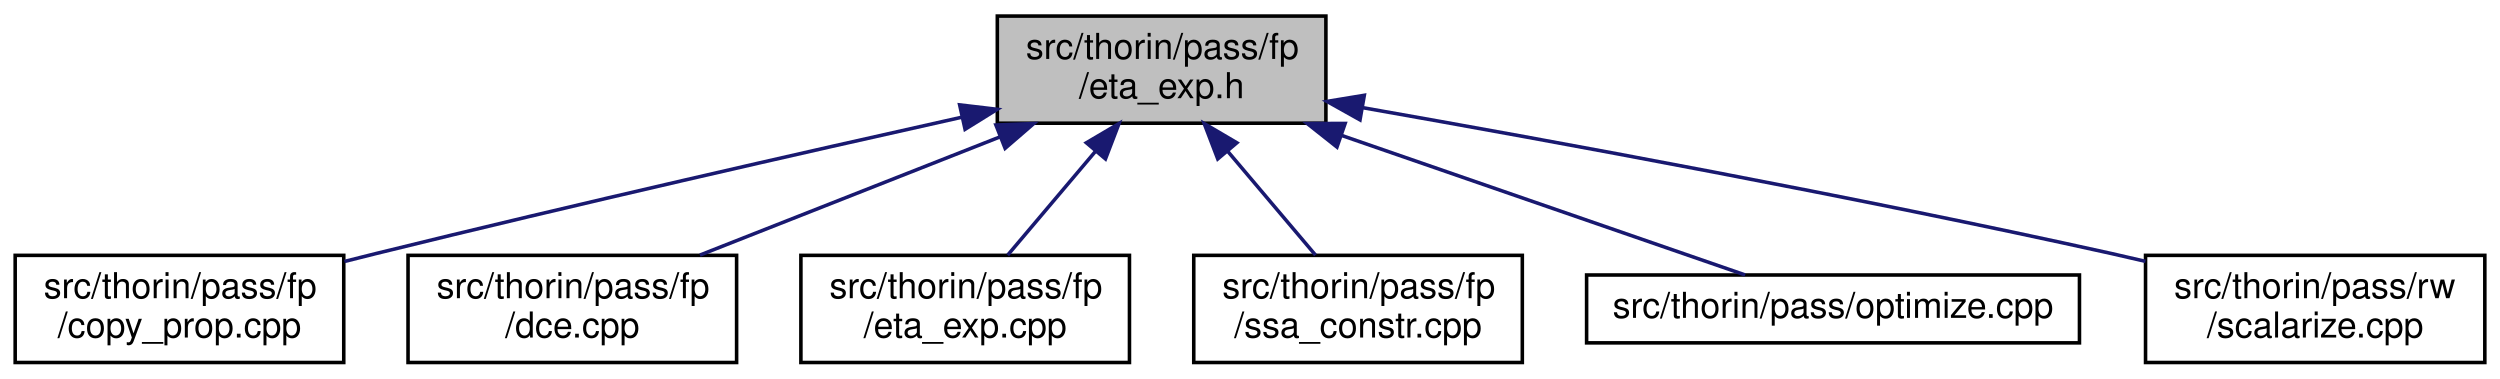
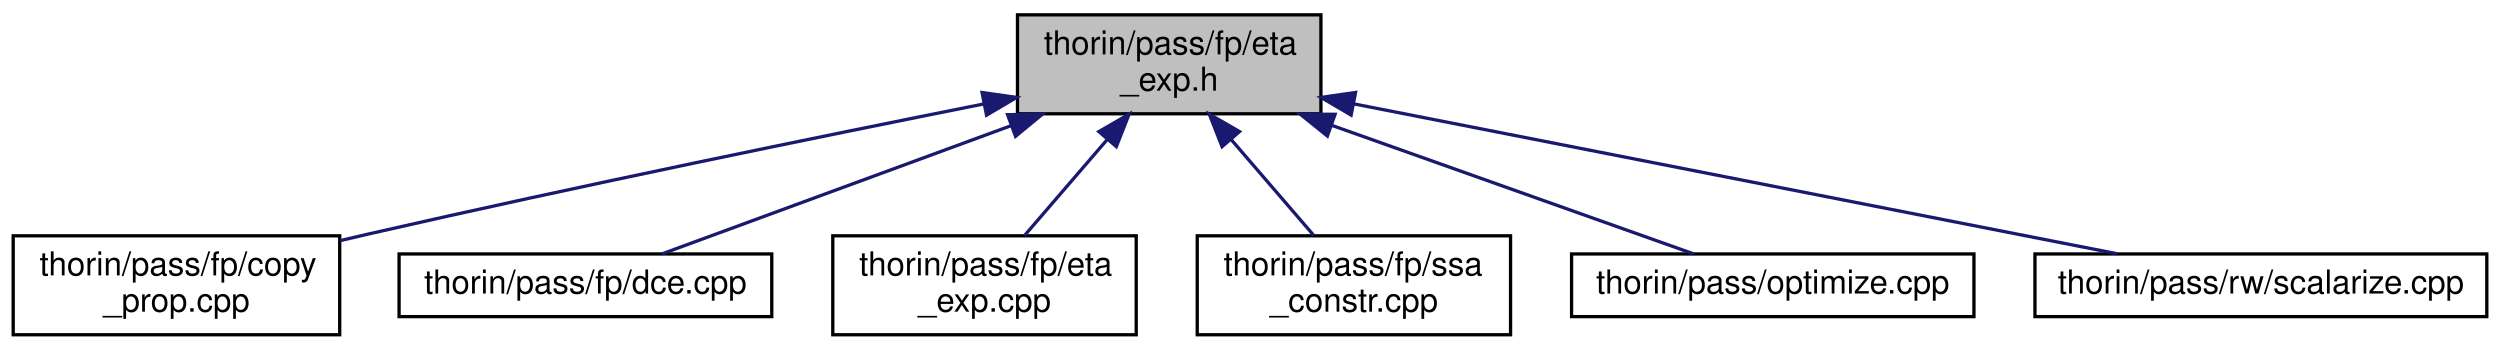
- <svg xmlns="http://www.w3.org/2000/svg" xmlns:xlink="http://www.w3.org/1999/xlink" width="700pt" height="106pt" viewBox="0.00 0.00 699.50 106.00">
+ <svg xmlns="http://www.w3.org/2000/svg" xmlns:xlink="http://www.w3.org/1999/xlink" width="758pt" height="106pt" viewBox="0.00 0.00 758.00 106.00">
  <g id="graph0" class="graph" transform="scale(1 1) rotate(0) translate(4 102)">
    <g id="node1" class="node">
      <g id="a_node1">
        <a xlink:title=" ">
-           <polygon fill="#bfbfbf" stroke="black" points="275,-67.5 275,-97.5 367,-97.5 367,-67.5 275,-67.5" />
-           <text text-anchor="start" x="283" y="-85.5" font-family="Helvetica,sans-Serif" font-size="10.00">src/thorin/pass/fp</text>
-           <text text-anchor="middle" x="321" y="-74.5" font-family="Helvetica,sans-Serif" font-size="10.00">/eta_exp.h</text>
+           <polygon fill="#bfbfbf" stroke="black" points="304.5,-67.5 304.5,-97.5 396.5,-97.5 396.5,-67.5 304.5,-67.5" />
+           <text text-anchor="start" x="312.5" y="-85.5" font-family="Helvetica,sans-Serif" font-size="10.00">thorin/pass/fp/eta</text>
+           <text text-anchor="middle" x="350.5" y="-74.5" font-family="Helvetica,sans-Serif" font-size="10.00">_exp.h</text>
        </a>
      </g>
    </g>
    <g id="node2" class="node">
      <g id="a_node2">
        <a xlink:href="copy__prop_8cpp.html" target="_top" xlink:title=" ">
-           <polygon fill="none" stroke="black" points="0,-0.5 0,-30.5 92,-30.5 92,-0.5 0,-0.5" />
-           <text text-anchor="start" x="8" y="-18.5" font-family="Helvetica,sans-Serif" font-size="10.00">src/thorin/pass/fp</text>
-           <text text-anchor="middle" x="46" y="-7.5" font-family="Helvetica,sans-Serif" font-size="10.00">/copy_prop.cpp</text>
+           <polygon fill="none" stroke="black" points="0,-0.5 0,-30.5 99,-30.5 99,-0.5 0,-0.5" />
+           <text text-anchor="start" x="8" y="-18.5" font-family="Helvetica,sans-Serif" font-size="10.00">thorin/pass/fp/copy</text>
+           <text text-anchor="middle" x="49.5" y="-7.5" font-family="Helvetica,sans-Serif" font-size="10.00">_prop.cpp</text>
        </a>
      </g>
    </g>
    <g id="edge1" class="edge">
-       <path fill="none" stroke="midnightblue" d="M264.93,-69.15C220.4,-59.22 156.6,-44.71 101,-31 98.12,-30.29 95.17,-29.55 92.19,-28.79" />
-       <polygon fill="midnightblue" stroke="midnightblue" points="264.45,-72.63 274.97,-71.39 265.97,-65.8 264.45,-72.63" />
+       <path fill="none" stroke="midnightblue" d="M294.41,-70.51C245.07,-60.68 171.36,-45.61 107.5,-31 104.77,-30.37 101.97,-29.72 99.14,-29.05" />
+       <polygon fill="midnightblue" stroke="midnightblue" points="293.76,-73.95 304.25,-72.46 295.12,-67.08 293.76,-73.95" />
    </g>
    <g id="node3" class="node">
      <g id="a_node3">
        <a xlink:href="dce_8cpp.html" target="_top" xlink:title=" ">
-           <polygon fill="none" stroke="black" points="110,-0.5 110,-30.5 202,-30.5 202,-0.5 110,-0.5" />
-           <text text-anchor="start" x="118" y="-18.5" font-family="Helvetica,sans-Serif" font-size="10.00">src/thorin/pass/fp</text>
-           <text text-anchor="middle" x="156" y="-7.5" font-family="Helvetica,sans-Serif" font-size="10.00">/dce.cpp</text>
+           <polygon fill="none" stroke="black" points="117,-6 117,-25 230,-25 230,-6 117,-6" />
+           <text text-anchor="middle" x="173.5" y="-13" font-family="Helvetica,sans-Serif" font-size="10.00">thorin/pass/fp/dce.cpp</text>
        </a>
      </g>
    </g>
    <g id="edge2" class="edge">
-       <path fill="none" stroke="midnightblue" d="M275.77,-63.68C249.31,-53.26 216.37,-40.28 191.73,-30.58" />
-       <polygon fill="midnightblue" stroke="midnightblue" points="274.61,-66.99 285.2,-67.4 277.18,-60.47 274.61,-66.99" />
+       <path fill="none" stroke="midnightblue" d="M302.7,-63.95C268.32,-51.32 223.47,-34.85 196.67,-25.01" />
+       <polygon fill="midnightblue" stroke="midnightblue" points="301.5,-67.23 312.09,-67.4 303.91,-60.66 301.5,-67.23" />
    </g>
    <g id="node4" class="node">
      <g id="a_node4">
        <a xlink:href="eta__exp_8cpp.html" target="_top" xlink:title=" ">
-           <polygon fill="none" stroke="black" points="220,-0.5 220,-30.5 312,-30.5 312,-0.5 220,-0.5" />
-           <text text-anchor="start" x="228" y="-18.5" font-family="Helvetica,sans-Serif" font-size="10.00">src/thorin/pass/fp</text>
-           <text text-anchor="middle" x="266" y="-7.5" font-family="Helvetica,sans-Serif" font-size="10.00">/eta_exp.cpp</text>
+           <polygon fill="none" stroke="black" points="248.5,-0.5 248.5,-30.5 340.5,-30.5 340.5,-0.5 248.5,-0.5" />
+           <text text-anchor="start" x="256.5" y="-18.5" font-family="Helvetica,sans-Serif" font-size="10.00">thorin/pass/fp/eta</text>
+           <text text-anchor="middle" x="294.5" y="-7.5" font-family="Helvetica,sans-Serif" font-size="10.00">_exp.cpp</text>
        </a>
      </g>
    </g>
    <g id="edge3" class="edge">
-       <path fill="none" stroke="midnightblue" d="M302.58,-59.74C294.45,-50.12 285.11,-39.09 277.91,-30.58" />
-       <polygon fill="midnightblue" stroke="midnightblue" points="299.93,-62.02 309.07,-67.4 305.28,-57.5 299.93,-62.02" />
+       <path fill="none" stroke="midnightblue" d="M331.75,-59.74C323.46,-50.12 313.96,-39.09 306.63,-30.58" />
+       <polygon fill="midnightblue" stroke="midnightblue" points="329.17,-62.1 338.35,-67.4 334.47,-57.54 329.17,-62.1" />
    </g>
    <g id="node5" class="node">
      <g id="a_node5">
        <a xlink:href="ssa__constr_8cpp.html" target="_top" xlink:title=" ">
-           <polygon fill="none" stroke="black" points="330,-0.5 330,-30.5 422,-30.5 422,-0.5 330,-0.5" />
-           <text text-anchor="start" x="338" y="-18.5" font-family="Helvetica,sans-Serif" font-size="10.00">src/thorin/pass/fp</text>
-           <text text-anchor="middle" x="376" y="-7.5" font-family="Helvetica,sans-Serif" font-size="10.00">/ssa_constr.cpp</text>
+           <polygon fill="none" stroke="black" points="359,-0.5 359,-30.5 454,-30.5 454,-0.5 359,-0.5" />
+           <text text-anchor="start" x="367" y="-18.5" font-family="Helvetica,sans-Serif" font-size="10.00">thorin/pass/fp/ssa</text>
+           <text text-anchor="middle" x="406.5" y="-7.5" font-family="Helvetica,sans-Serif" font-size="10.00">_constr.cpp</text>
        </a>
      </g>
    </g>
    <g id="edge4" class="edge">
-       <path fill="none" stroke="midnightblue" d="M339.42,-59.74C347.55,-50.12 356.89,-39.09 364.09,-30.58" />
-       <polygon fill="midnightblue" stroke="midnightblue" points="336.72,-57.5 332.93,-67.4 342.07,-62.02 336.72,-57.5" />
+       <path fill="none" stroke="midnightblue" d="M369.25,-59.74C377.54,-50.12 387.04,-39.09 394.37,-30.58" />
+       <polygon fill="midnightblue" stroke="midnightblue" points="366.53,-57.54 362.65,-67.4 371.83,-62.1 366.53,-57.54" />
    </g>
    <g id="node6" class="node">
      <g id="a_node6">
        <a xlink:href="optimize_8cpp.html" target="_top" xlink:title=" ">
-           <polygon fill="none" stroke="black" points="440,-6 440,-25 578,-25 578,-6 440,-6" />
-           <text text-anchor="middle" x="509" y="-13" font-family="Helvetica,sans-Serif" font-size="10.00">src/thorin/pass/optimize.cpp</text>
+           <polygon fill="none" stroke="black" points="472.5,-6 472.5,-25 594.5,-25 594.5,-6 472.5,-6" />
+           <text text-anchor="middle" x="533.5" y="-13" font-family="Helvetica,sans-Serif" font-size="10.00">thorin/pass/optimize.cpp</text>
        </a>
      </g>
    </g>
    <g id="edge5" class="edge">
-       <path fill="none" stroke="midnightblue" d="M371.3,-64.11C407.88,-51.46 455.8,-34.89 484.4,-25.01" />
-       <polygon fill="midnightblue" stroke="midnightblue" points="370.1,-60.82 361.79,-67.4 372.39,-67.44 370.1,-60.82" />
+       <path fill="none" stroke="midnightblue" d="M399.92,-63.95C435.46,-51.32 481.84,-34.85 509.55,-25.01" />
+       <polygon fill="midnightblue" stroke="midnightblue" points="398.46,-60.75 390.21,-67.4 400.8,-67.35 398.46,-60.75" />
    </g>
    <g id="node7" class="node">
      <g id="a_node7">
        <a xlink:href="scalarize_8cpp.html" target="_top" xlink:title=" ">
-           <polygon fill="none" stroke="black" points="596.5,-0.5 596.5,-30.5 691.5,-30.5 691.5,-0.5 596.5,-0.5" />
-           <text text-anchor="start" x="604.5" y="-18.5" font-family="Helvetica,sans-Serif" font-size="10.00">src/thorin/pass/rw</text>
-           <text text-anchor="middle" x="644" y="-7.5" font-family="Helvetica,sans-Serif" font-size="10.00">/scalarize.cpp</text>
+           <polygon fill="none" stroke="black" points="613,-6 613,-25 750,-25 750,-6 613,-6" />
+           <text text-anchor="middle" x="681.5" y="-13" font-family="Helvetica,sans-Serif" font-size="10.00">thorin/pass/rw/scalarize.cpp</text>
        </a>
      </g>
    </g>
    <g id="edge6" class="edge">
-       <path fill="none" stroke="midnightblue" d="M377.37,-71.84C431.35,-62.34 515,-46.98 587,-31 590.09,-30.31 593.27,-29.58 596.47,-28.82" />
-       <polygon fill="midnightblue" stroke="midnightblue" points="376.55,-68.43 367.31,-73.6 377.76,-75.32 376.55,-68.43" />
+       <path fill="none" stroke="midnightblue" d="M406.65,-70.47C472.01,-57.64 578.56,-36.71 637.97,-25.05" />
+       <polygon fill="midnightblue" stroke="midnightblue" points="405.66,-67.1 396.52,-72.46 407.01,-73.97 405.66,-67.1" />
    </g>
  </g>
</svg>
